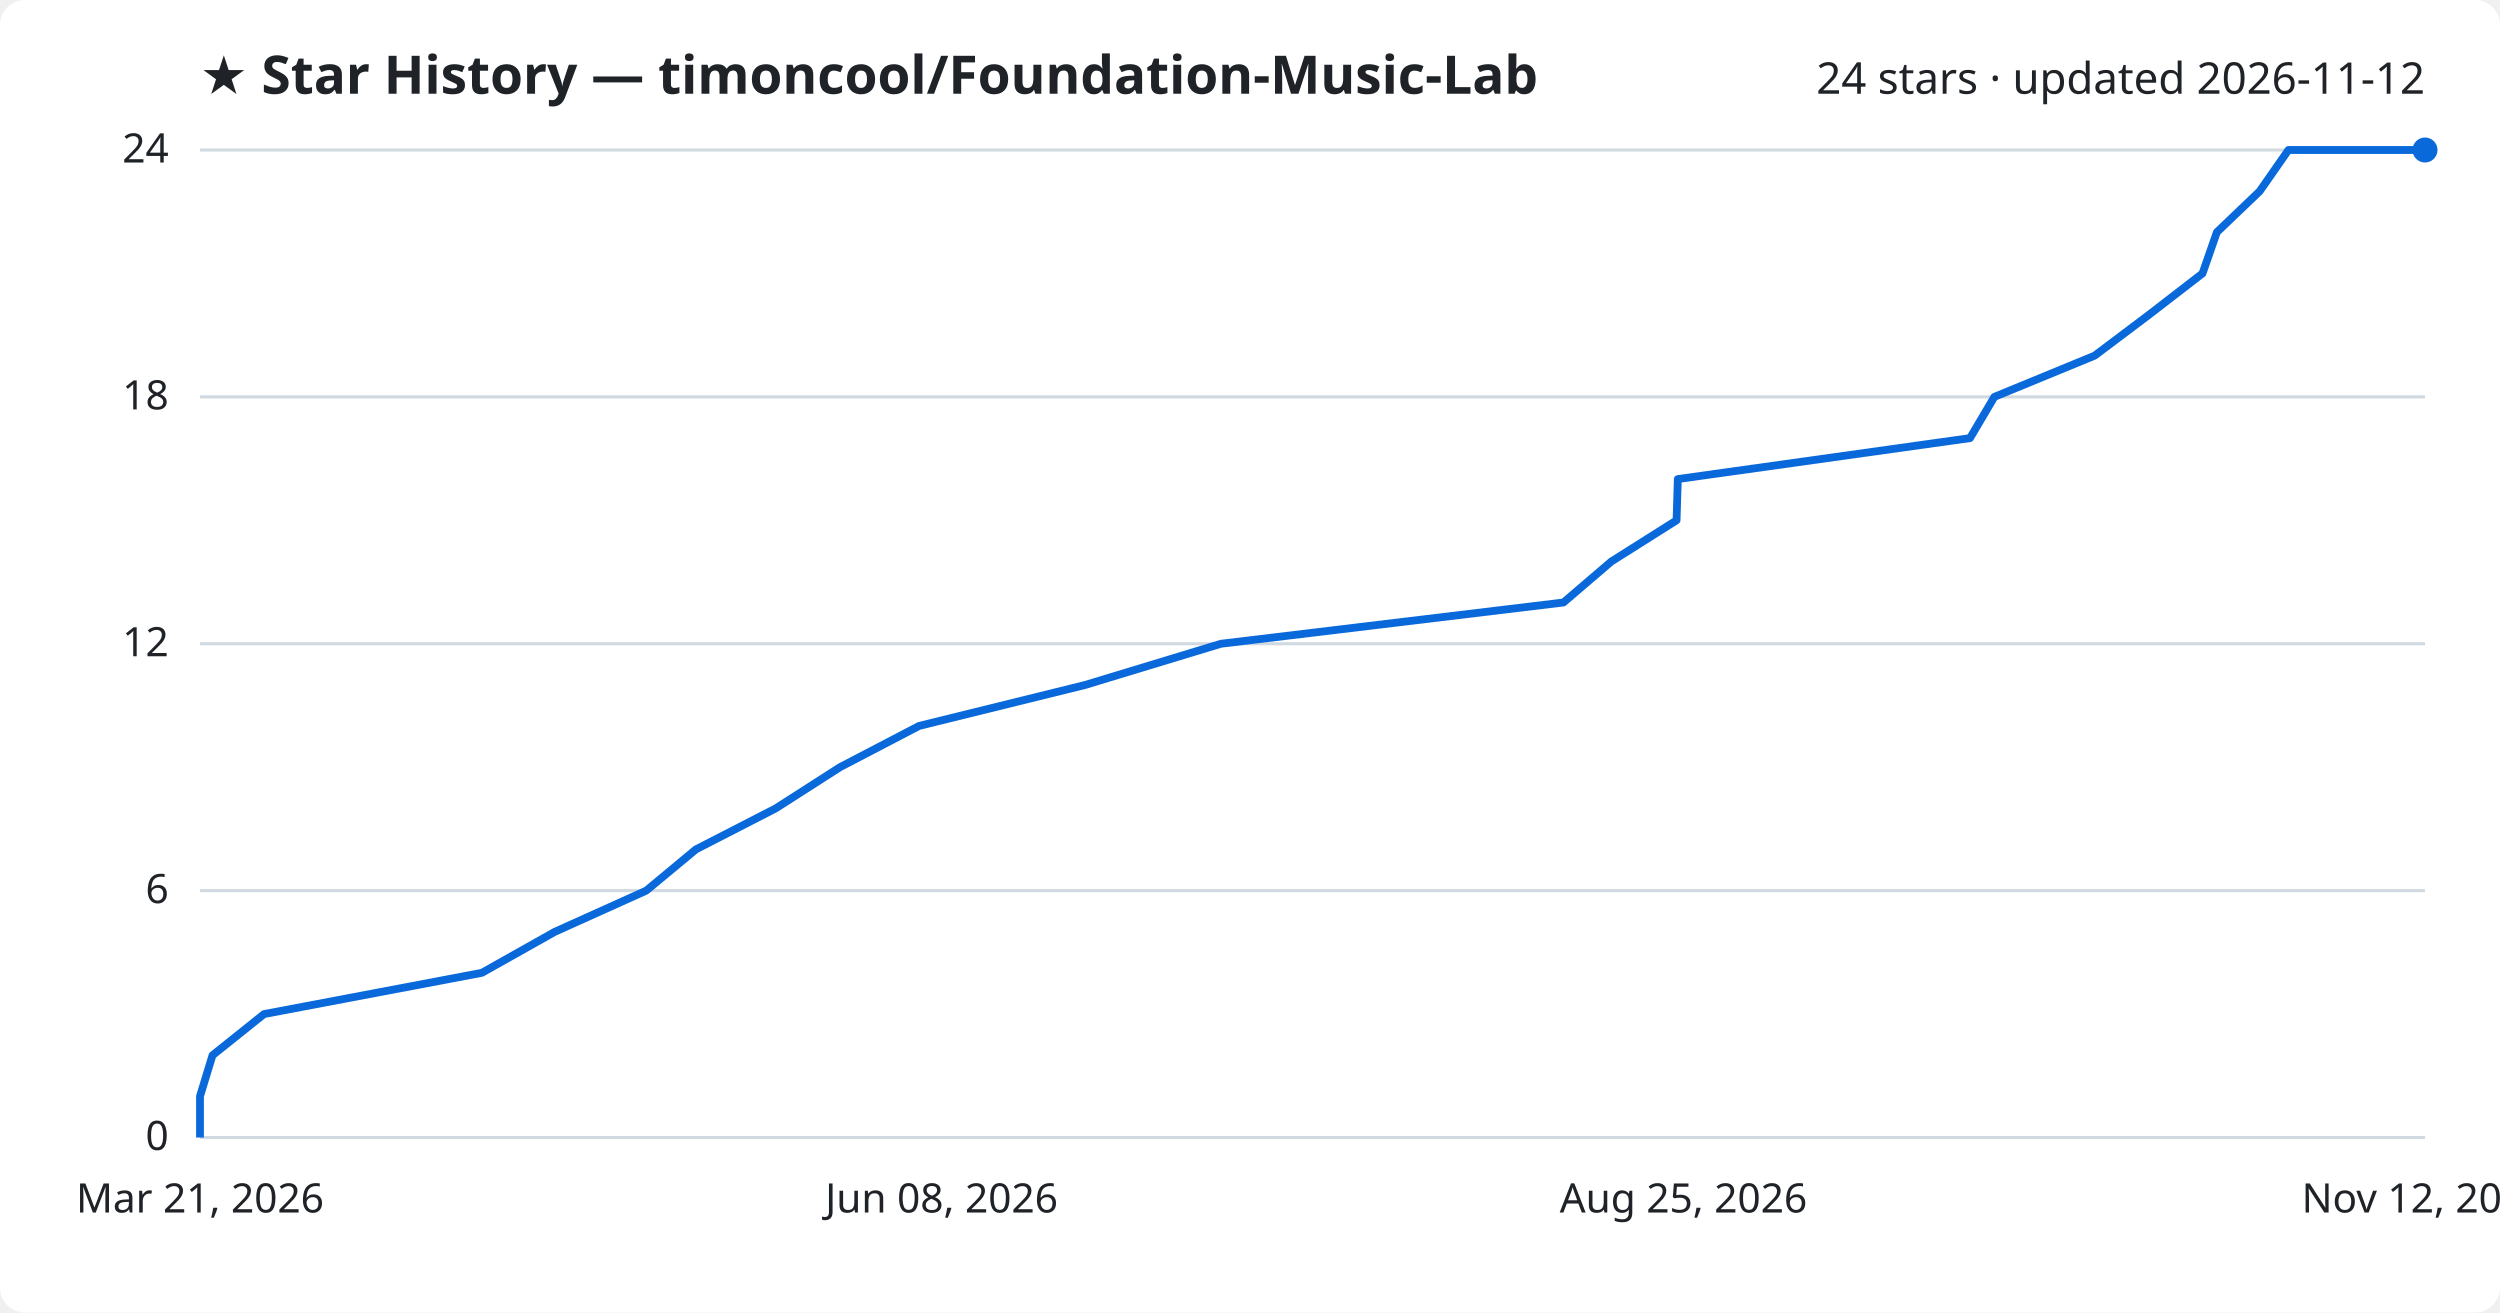
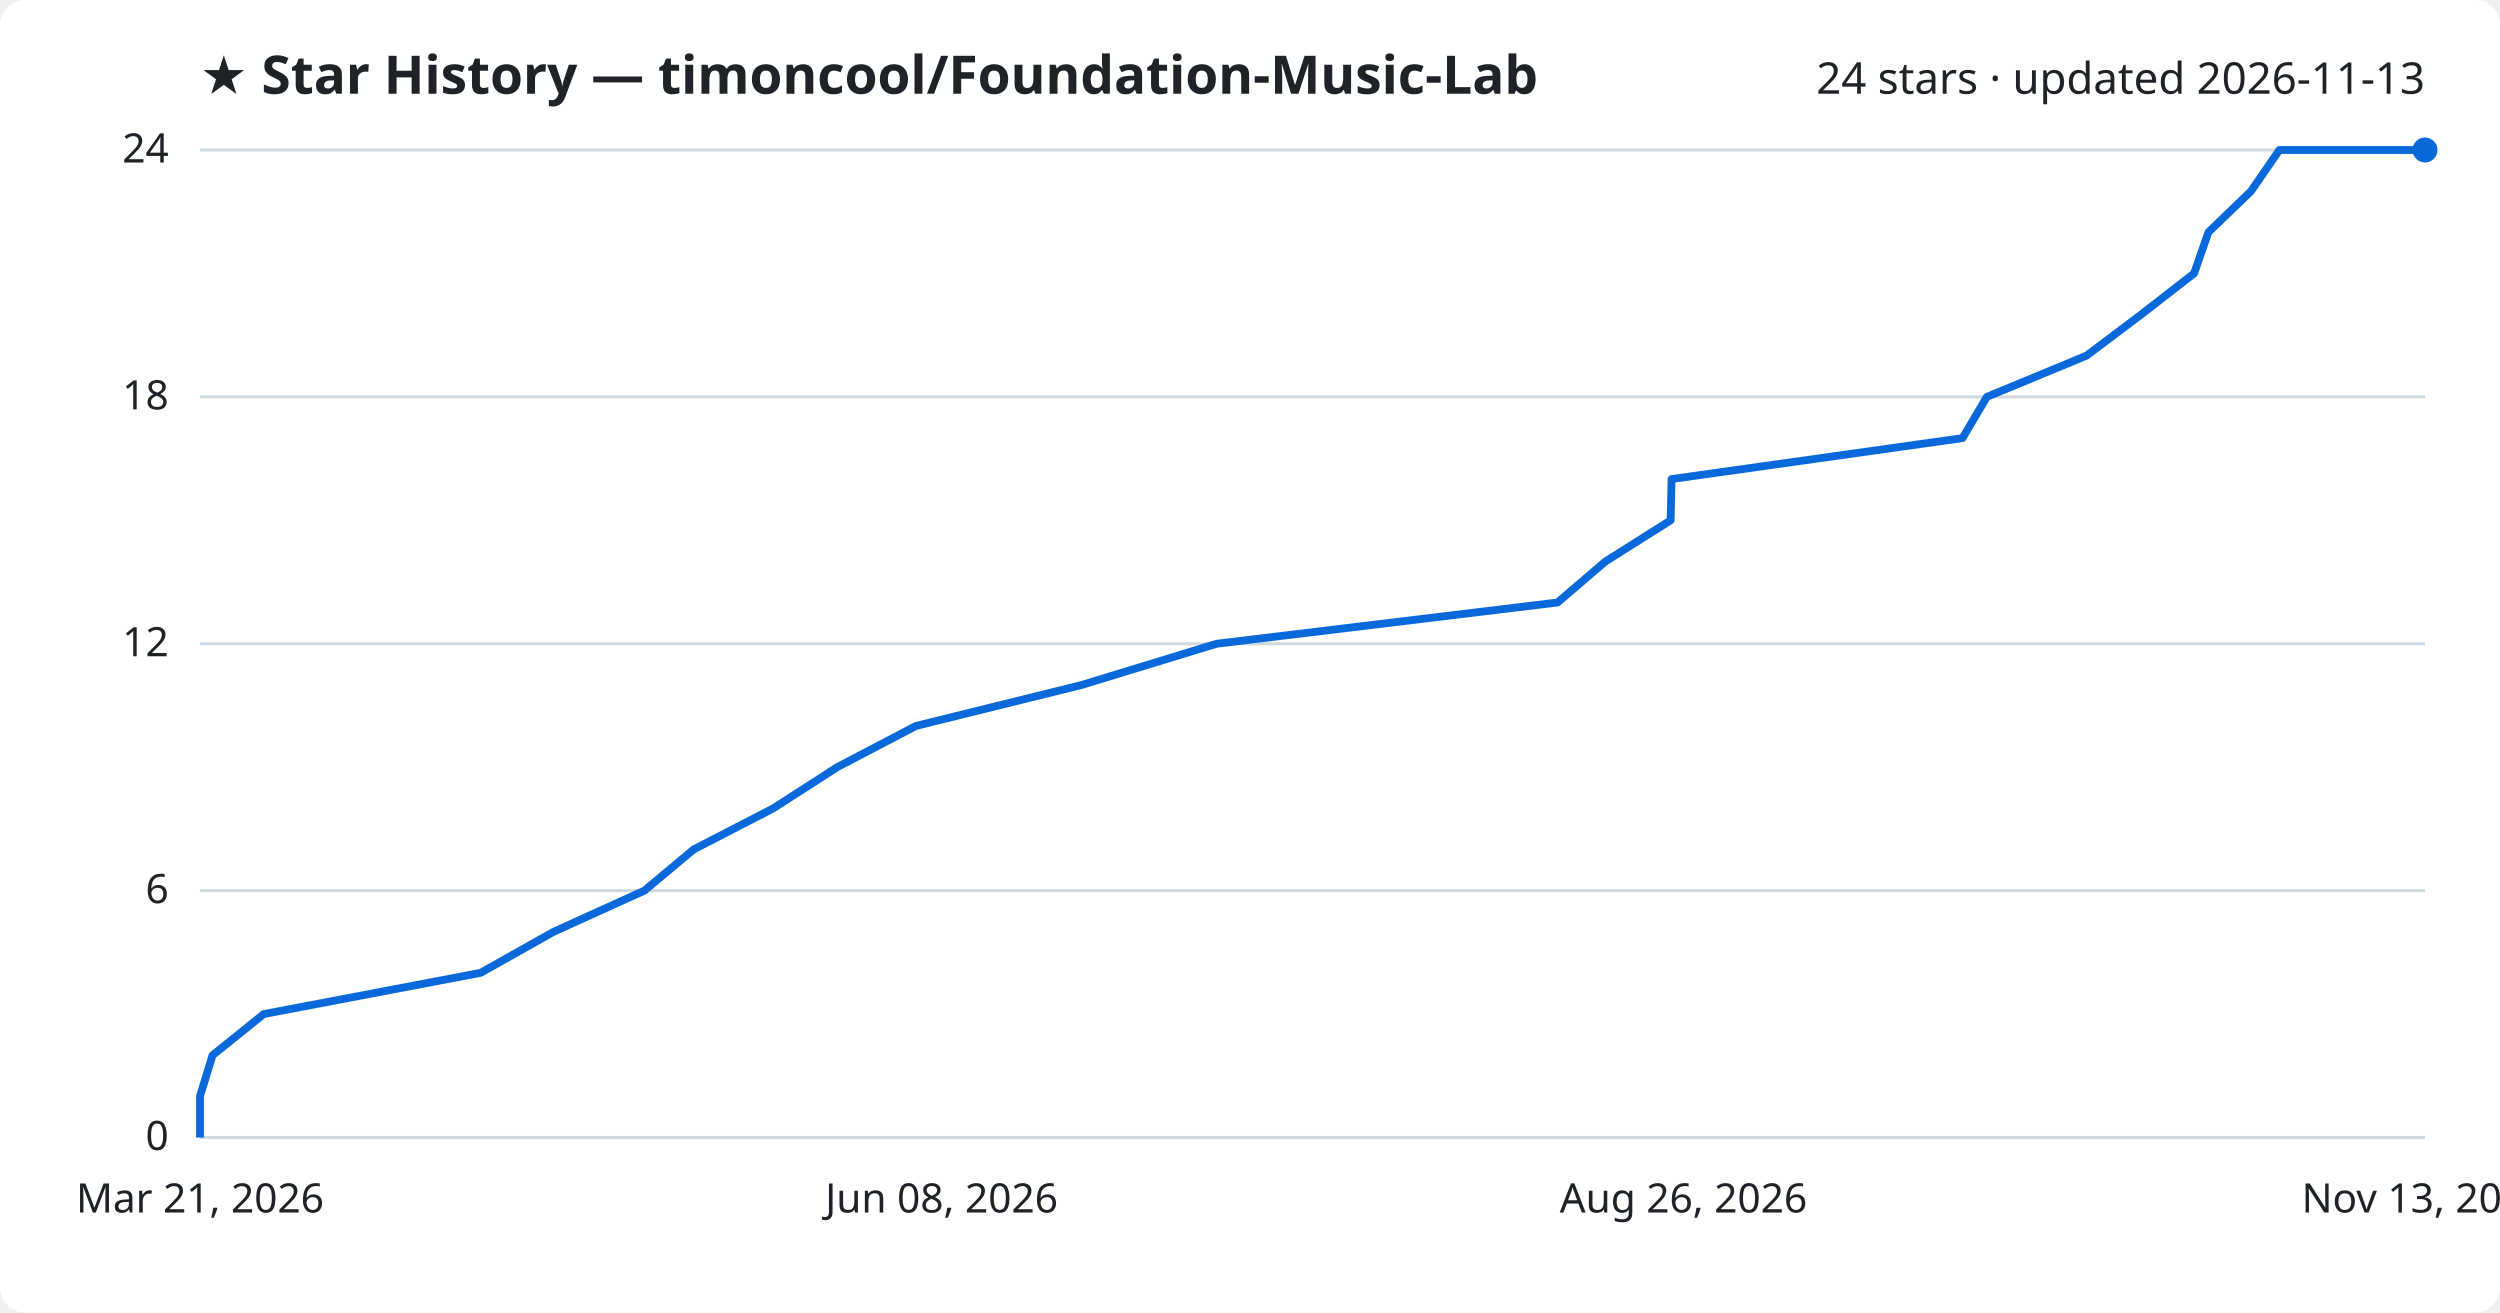
<svg xmlns="http://www.w3.org/2000/svg" viewBox="0 0 800 420" font-family="Segoe UI, sans-serif">
  <rect width="800" height="420" fill="#ffffff" rx="8" />
  <text x="64" y="30" fill="#1f2328" font-size="17" font-weight="700">★ Star History — timoncool/Foundation-Music-Lab</text>
-   <text x="776" y="30" fill="#1f2328" font-size="14" text-anchor="end">24 stars · updated 2026-11-12</text>
+   <text x="776" y="30" fill="#1f2328" font-size="14" text-anchor="end">24 stars · updated 2026-11-13</text>
  <line x1="64" y1="364.0" x2="776" y2="364.0" stroke="#d1d9e0" stroke-width="1" />
  <text x="54" y="368.0" fill="#1f2328" font-size="13" text-anchor="end">0</text>
  <line x1="64" y1="285.0" x2="776" y2="285.0" stroke="#d1d9e0" stroke-width="1" />
  <text x="54" y="289.0" fill="#1f2328" font-size="13" text-anchor="end">6</text>
  <line x1="64" y1="206.0" x2="776" y2="206.0" stroke="#d1d9e0" stroke-width="1" />
  <text x="54" y="210.0" fill="#1f2328" font-size="13" text-anchor="end">12</text>
  <line x1="64" y1="127.0" x2="776" y2="127.0" stroke="#d1d9e0" stroke-width="1" />
  <text x="54" y="131.0" fill="#1f2328" font-size="13" text-anchor="end">18</text>
  <line x1="64" y1="48.0" x2="776" y2="48.0" stroke="#d1d9e0" stroke-width="1" />
  <text x="54" y="52.0" fill="#1f2328" font-size="13" text-anchor="end">24</text>
-   <path d="M64.0,364.0 L64.0,350.8 L68.0,337.7 L84.5,324.5 L154.2,311.3 L177.5,298.2 L206.8,285.0 L222.7,271.8 L248.2,258.7 L268.8,245.5 L294.1,232.3 L347.2,219.2 L390.7,206.0 L500.3,192.8 L515.6,179.7 L536.5,166.5 L536.9,153.3 L630.4,140.2 L638.2,127.0 L670.3,113.8 L687.7,100.7 L704.8,87.5 L709.4,74.3 L723.1,61.2 L732.3,48.0 L776.0,48.0" fill="none" stroke="#0969da" stroke-width="2.5" stroke-linejoin="round" />
+   <path d="M64.0,364.0 L64.0,350.8 L68.0,337.7 L84.4,324.5 L153.8,311.3 L177.1,298.2 L206.2,285.0 L222.0,271.8 L247.4,258.7 L267.9,245.5 L293.1,232.3 L346.1,219.2 L389.3,206.0 L498.4,192.8 L513.7,179.7 L534.6,166.5 L534.9,153.3 L628.0,140.2 L635.8,127.0 L667.7,113.8 L685.1,100.7 L702.1,87.5 L706.7,74.3 L720.3,61.2 L729.4,48.0 L776.0,48.0" fill="none" stroke="#0969da" stroke-width="2.5" stroke-linejoin="round" />
  <circle cx="776.0" cy="48.0" r="4" fill="#0969da" />
  <text x="64.0" y="388" fill="#1f2328" font-size="13" text-anchor="middle">Mar 21, 2026</text>
  <text x="301.3" y="388" fill="#1f2328" font-size="13" text-anchor="middle">Jun 08, 2026</text>
-   <text x="538.7" y="388" fill="#1f2328" font-size="13" text-anchor="middle">Aug 25, 2026</text>
-   <text x="776.0" y="388" fill="#1f2328" font-size="13" text-anchor="middle">Nov 12, 2026</text>
+   <text x="538.7" y="388" fill="#1f2328" font-size="13" text-anchor="middle">Aug 26, 2026</text>
+   <text x="776.0" y="388" fill="#1f2328" font-size="13" text-anchor="middle">Nov 13, 2026</text>
</svg>
